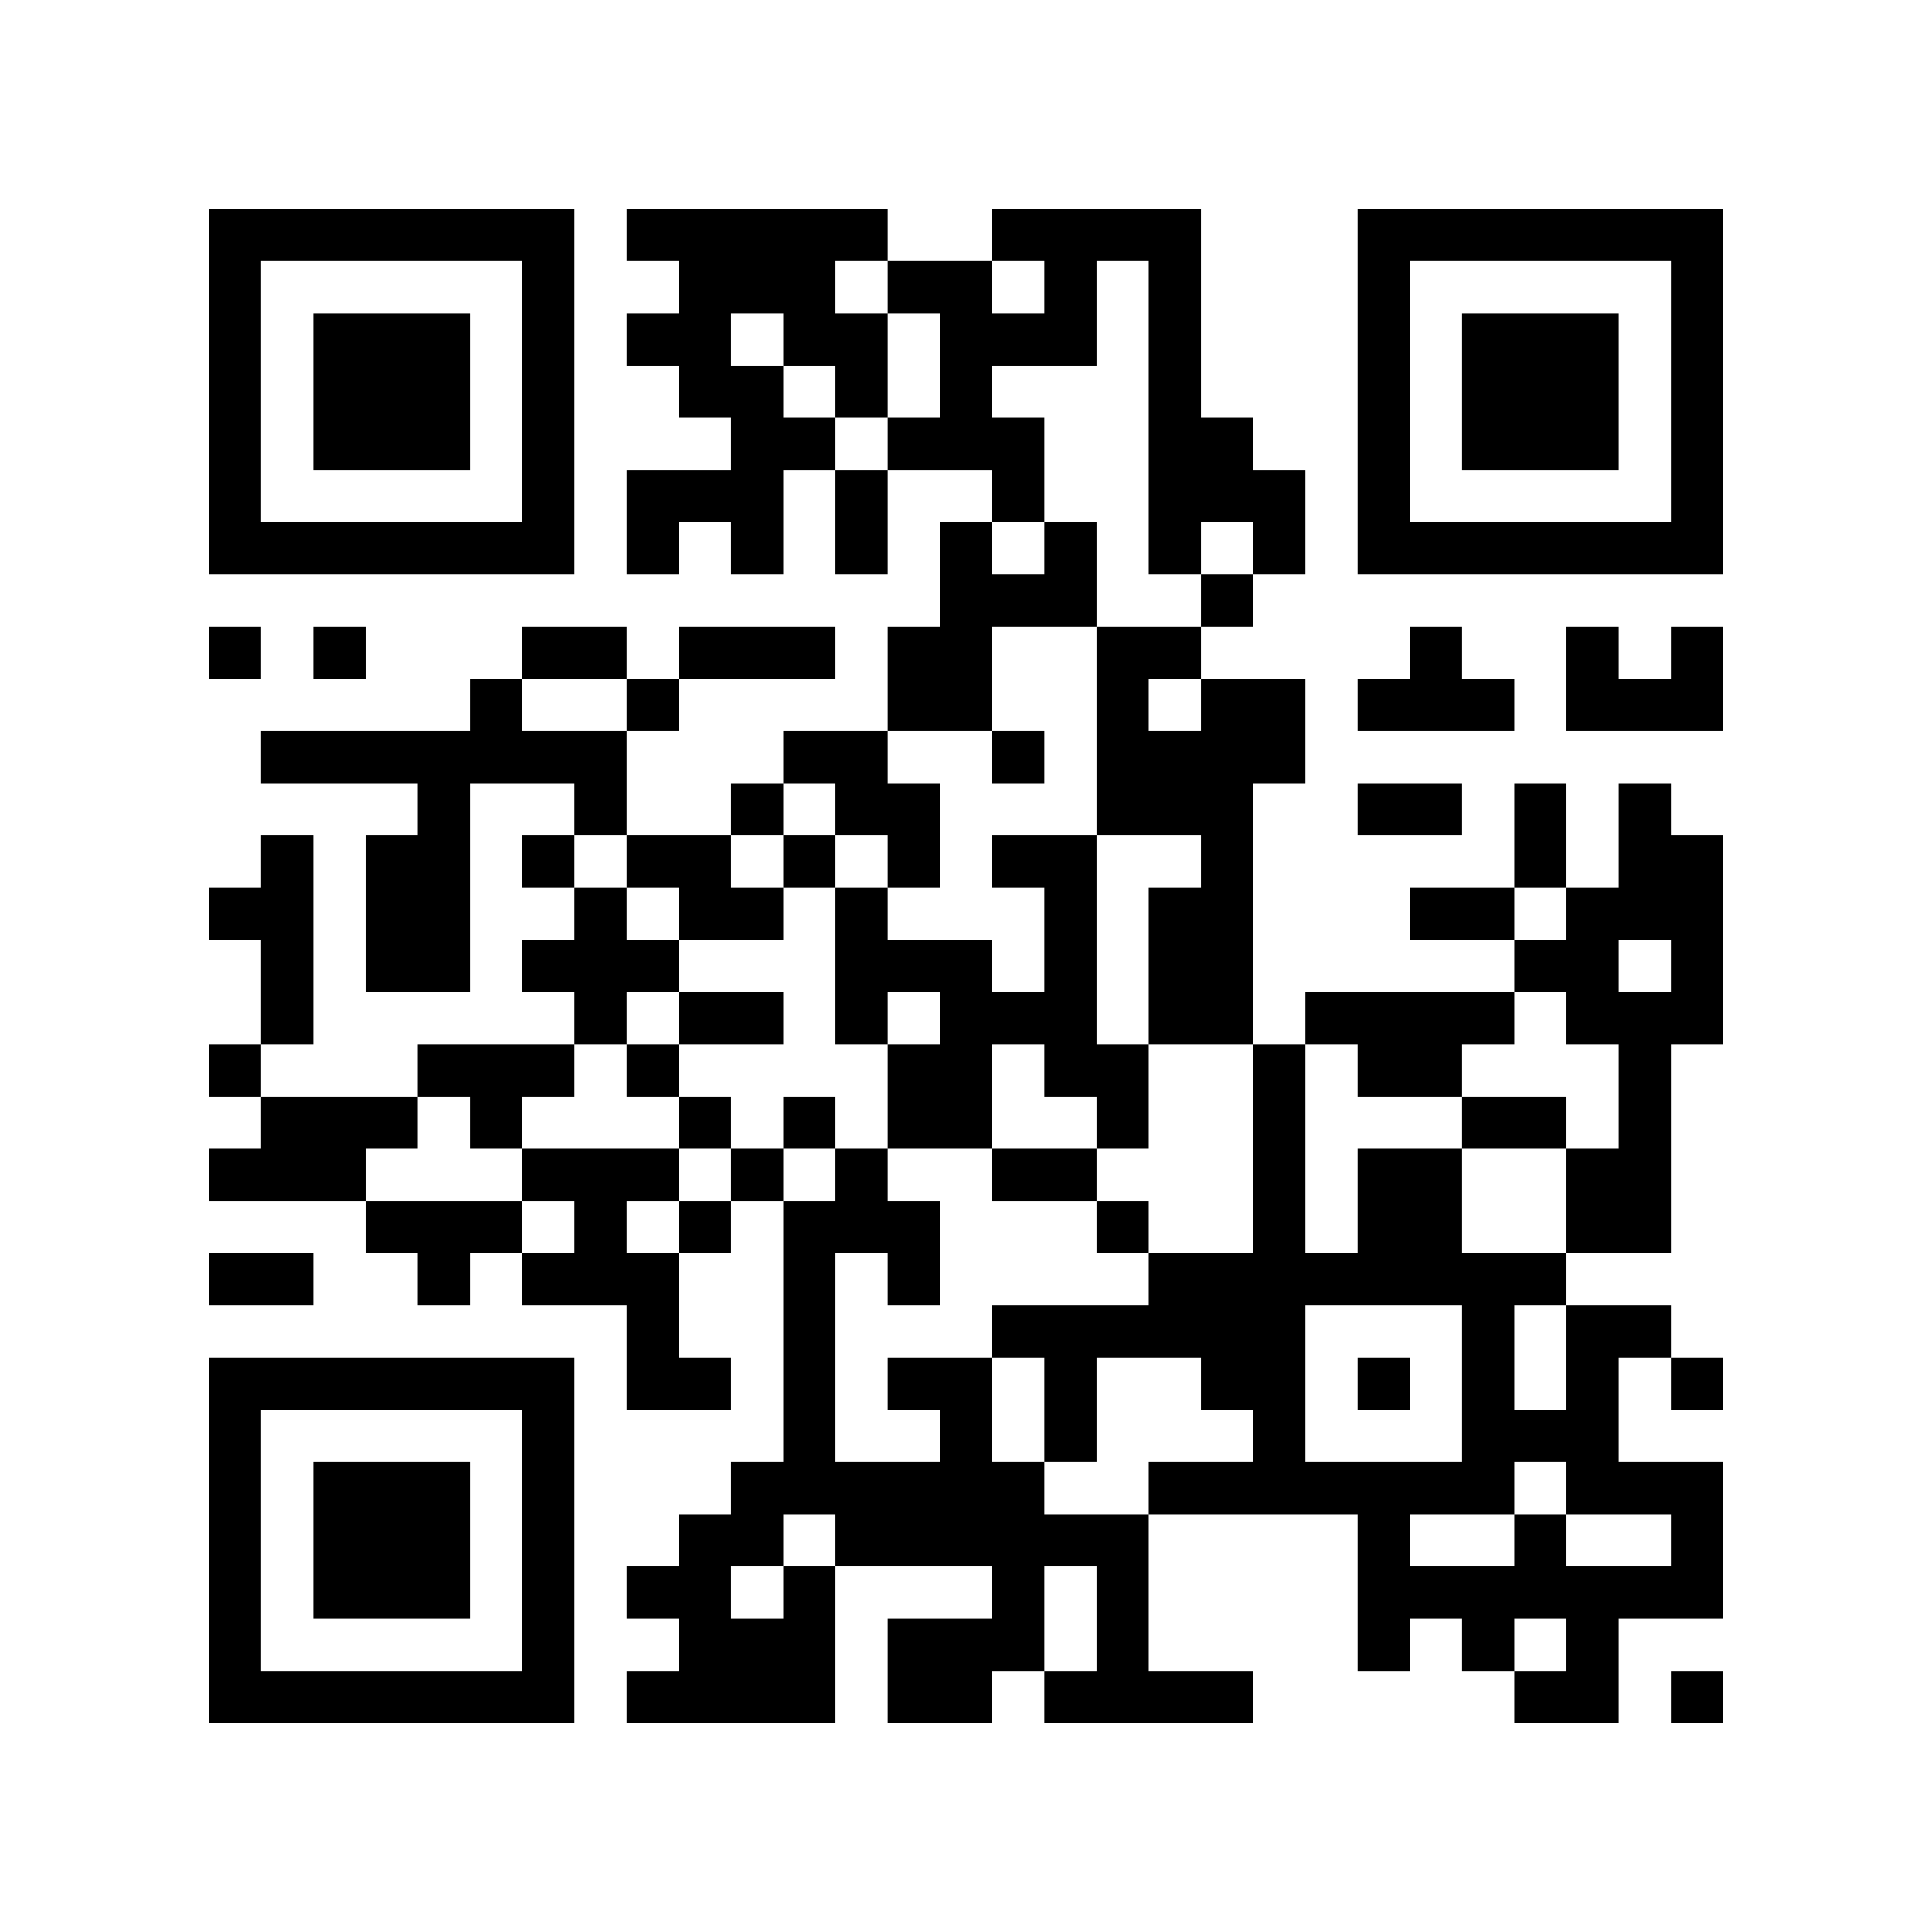
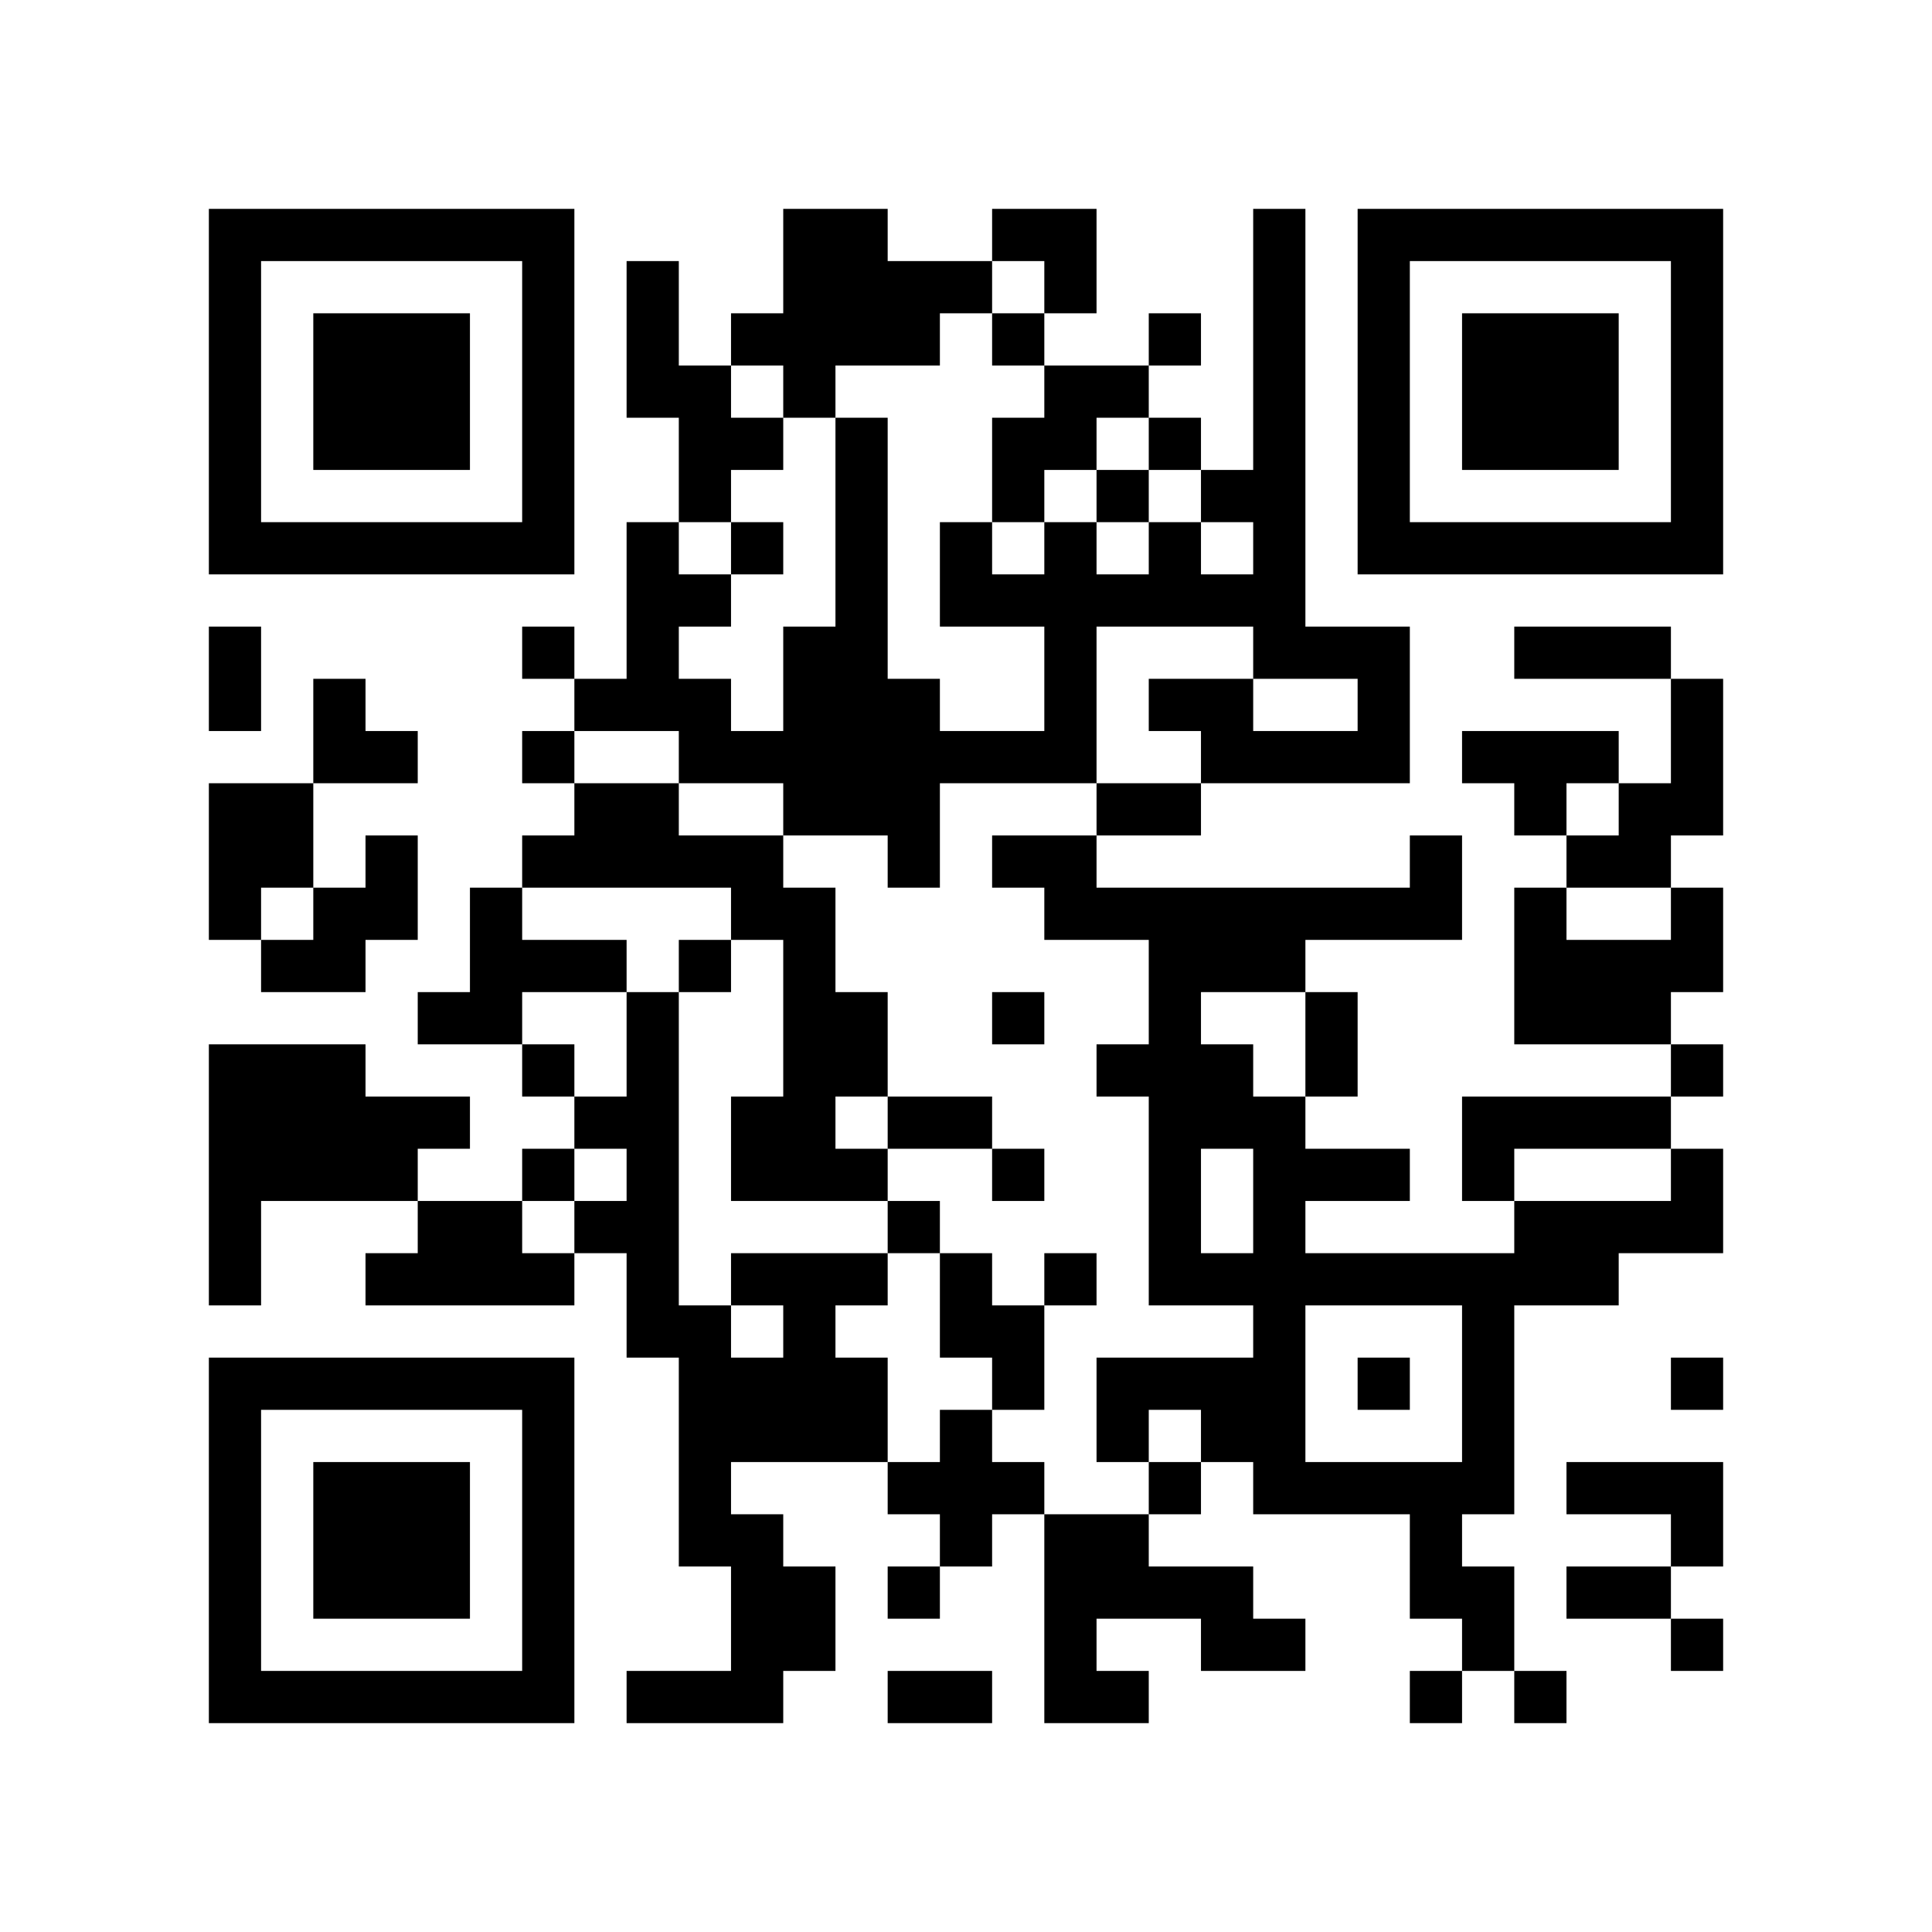
<svg xmlns="http://www.w3.org/2000/svg" width="37mm" height="37mm" version="1.1" viewBox="0 0 37 37">
  <rect fill="white" x="0" y="0" width="100%" height="100%" />
-   <path style="fill:#000000;fill-opacity:1;fill-rule:nonzero;stroke:none" d="M 10 32 L 10 33 L 11 33 L 11 32 z M 23 8 L 23 9 L 24 9 L 24 8 z M 26 23 L 26 24 L 27 24 L 27 23 z M 27 30 L 27 31 L 28 31 L 28 30 z M 12 9 L 12 10 L 13 10 L 13 9 z M 13 4 L 13 5 L 14 5 L 14 4 z M 15 26 L 15 27 L 16 27 L 16 26 z M 18 5 L 18 6 L 19 6 L 19 5 z M 5 32 L 5 33 L 6 33 L 6 32 z M 19 8 L 19 9 L 20 9 L 20 8 z M 17 24 L 17 25 L 18 25 L 18 24 z M 7 6 L 7 7 L 8 7 L 8 6 z M 20 4 L 20 5 L 21 5 L 21 4 z M 10 27 L 10 28 L 11 28 L 11 27 z M 23 17 L 23 18 L 24 18 L 24 17 z M 22 14 L 22 15 L 23 15 L 23 14 z M 27 23 L 27 24 L 28 24 L 28 23 z M 25 19 L 25 20 L 26 20 L 26 19 z M 12 16 L 12 17 L 13 17 L 13 16 z M 27 13 L 27 14 L 28 14 L 28 13 z M 12 22 L 12 23 L 13 23 L 13 22 z M 13 23 L 13 24 L 14 24 L 14 23 z M 28 25 L 28 26 L 29 26 L 29 25 z M 18 12 L 18 13 L 19 13 L 19 12 z M 6 22 L 6 23 L 7 23 L 7 22 z M 30 27 L 30 28 L 31 28 L 31 27 z M 31 10 L 31 11 L 32 11 L 32 10 z M 5 19 L 5 20 L 6 20 L 6 19 z M 8 16 L 8 17 L 9 17 L 9 16 z M 32 5 L 32 6 L 33 6 L 33 5 z M 7 21 L 7 22 L 8 22 L 8 21 z M 20 11 L 20 12 L 21 12 L 21 11 z M 10 18 L 10 19 L 11 19 L 11 18 z M 11 19 L 11 20 L 12 20 L 12 19 z M 24 25 L 24 26 L 25 26 L 25 25 z M 22 9 L 22 10 L 23 10 L 23 9 z M 27 10 L 27 11 L 28 11 L 28 10 z M 15 8 L 15 9 L 16 9 L 16 8 z M 29 29 L 29 30 L 30 30 L 30 29 z M 19 14 L 19 15 L 20 15 L 20 14 z M 15 30 L 15 31 L 16 31 L 16 30 z M 4 9 L 4 10 L 5 10 L 5 9 z M 28 6 L 28 7 L 29 7 L 29 6 z M 5 4 L 5 5 L 6 5 L 6 4 z M 29 7 L 29 8 L 30 8 L 30 7 z M 8 15 L 8 16 L 9 16 L 9 15 z M 32 28 L 32 29 L 33 29 L 33 28 z M 9 14 L 9 15 L 10 15 L 10 14 z M 7 26 L 7 27 L 8 27 L 8 26 z M 10 5 L 10 6 L 11 6 L 11 5 z M 10 31 L 10 32 L 11 32 L 11 31 z M 21 21 L 21 22 L 22 22 L 22 21 z M 12 4 L 12 5 L 13 5 L 13 4 z M 15 23 L 15 24 L 16 24 L 16 23 z M 4 32 L 4 33 L 5 33 L 5 32 z M 28 13 L 28 14 L 29 14 L 29 13 z M 29 8 L 29 9 L 30 9 L 30 8 z M 17 29 L 17 30 L 18 30 L 18 29 z M 30 7 L 30 8 L 31 8 L 31 7 z M 8 28 L 8 29 L 9 29 L 9 28 z M 32 17 L 32 18 L 33 18 L 33 17 z M 10 22 L 10 23 L 11 23 L 11 22 z M 21 14 L 21 15 L 22 15 L 22 14 z M 27 24 L 27 25 L 28 25 L 28 24 z M 26 15 L 26 16 L 27 16 L 27 15 z M 14 9 L 14 10 L 15 10 L 15 9 z M 19 28 L 19 29 L 20 29 L 20 28 z M 15 12 L 15 13 L 16 13 L 16 12 z M 18 11 L 18 12 L 19 12 L 19 11 z M 16 23 L 16 24 L 17 24 L 17 23 z M 5 22 L 5 23 L 6 23 L 6 22 z M 6 29 L 6 30 L 7 30 L 7 29 z M 7 8 L 7 9 L 8 9 L 8 8 z M 32 8 L 32 9 L 33 9 L 33 8 z M 9 10 L 9 11 L 10 11 L 10 10 z M 20 6 L 20 7 L 21 7 L 21 6 z M 23 19 L 23 20 L 24 20 L 24 19 z M 22 12 L 22 13 L 23 13 L 23 12 z M 12 18 L 12 19 L 13 19 L 13 18 z M 26 6 L 26 7 L 27 7 L 27 6 z M 13 19 L 13 20 L 14 20 L 14 19 z M 27 15 L 27 16 L 28 16 L 28 15 z M 12 24 L 12 25 L 13 25 L 13 24 z M 15 5 L 15 6 L 16 6 L 16 5 z M 13 21 L 13 22 L 14 22 L 14 21 z M 28 27 L 28 28 L 29 28 L 29 27 z M 18 18 L 18 19 L 19 19 L 19 18 z M 16 14 L 16 15 L 17 15 L 17 14 z M 19 19 L 19 20 L 20 20 L 20 19 z M 17 15 L 17 16 L 18 16 L 18 15 z M 30 25 L 30 26 L 31 26 L 31 25 z M 4 4 L 4 5 L 5 5 L 5 4 z M 7 17 L 7 18 L 8 18 L 8 17 z M 31 28 L 31 29 L 32 29 L 32 28 z M 5 17 L 5 18 L 6 18 L 6 17 z M 8 18 L 8 19 L 9 19 L 9 18 z M 32 7 L 32 8 L 33 8 L 33 7 z M 6 14 L 6 15 L 7 15 L 7 14 z M 7 23 L 7 24 L 8 24 L 8 23 z M 10 16 L 10 17 L 11 17 L 11 16 z M 8 24 L 8 25 L 9 25 L 9 24 z M 23 24 L 23 25 L 24 25 L 24 24 z M 24 27 L 24 28 L 25 28 L 25 27 z M 22 7 L 22 8 L 23 8 L 23 7 z M 26 9 L 26 10 L 27 10 L 27 9 z M 27 4 L 27 5 L 28 5 L 28 4 z M 13 30 L 13 31 L 14 31 L 14 30 z M 18 21 L 18 22 L 19 22 L 19 21 z M 17 8 L 17 9 L 18 9 L 18 8 z M 15 32 L 15 33 L 16 33 L 16 32 z M 30 32 L 30 33 L 31 33 L 31 32 z M 28 8 L 28 9 L 29 9 L 29 8 z M 31 21 L 31 22 L 32 22 L 32 21 z M 5 10 L 5 11 L 6 11 L 6 10 z M 32 30 L 32 31 L 33 31 L 33 30 z M 30 10 L 30 11 L 31 11 L 31 10 z M 7 28 L 7 29 L 8 29 L 8 28 z M 8 23 L 8 24 L 9 24 L 9 23 z M 20 26 L 20 27 L 21 27 L 21 26 z M 10 29 L 10 30 L 11 30 L 11 29 z M 22 24 L 22 25 L 23 25 L 23 24 z M 12 6 L 12 7 L 13 7 L 13 6 z M 13 7 L 13 8 L 14 8 L 14 7 z M 18 28 L 18 29 L 19 29 L 19 28 z M 14 28 L 14 29 L 15 29 L 15 28 z M 15 25 L 15 26 L 16 26 L 16 25 z M 18 6 L 18 7 L 19 7 L 19 6 z M 6 32 L 6 33 L 7 33 L 7 32 z M 31 16 L 31 17 L 32 17 L 32 16 z M 8 30 L 8 31 L 9 31 L 9 30 z M 32 19 L 32 20 L 33 20 L 33 19 z M 20 17 L 20 18 L 21 18 L 21 17 z M 10 20 L 10 21 L 11 21 L 11 20 z M 25 28 L 25 29 L 26 29 L 26 28 z M 21 12 L 21 13 L 22 13 L 22 12 z M 22 19 L 22 20 L 23 20 L 23 19 z M 12 13 L 12 14 L 13 14 L 13 13 z M 26 13 L 26 14 L 27 14 L 27 13 z M 14 7 L 14 8 L 15 8 L 15 7 z M 19 30 L 19 31 L 20 31 L 20 30 z M 15 14 L 15 15 L 16 15 L 16 14 z M 16 17 L 16 18 L 17 18 L 17 17 z M 19 4 L 19 5 L 20 5 L 20 4 z M 17 20 L 17 21 L 18 21 L 18 20 z M 30 12 L 30 13 L 31 13 L 31 12 z M 7 10 L 7 11 L 8 11 L 8 10 z M 5 14 L 5 15 L 6 15 L 6 14 z M 32 10 L 32 11 L 33 11 L 33 10 z M 11 22 L 11 23 L 12 23 L 12 22 z M 24 14 L 24 15 L 25 15 L 25 14 z M 22 10 L 22 11 L 23 11 L 23 10 z M 21 31 L 21 32 L 22 32 L 22 31 z M 26 4 L 26 5 L 27 5 L 27 4 z M 13 17 L 13 18 L 14 18 L 14 17 z M 12 26 L 12 27 L 13 27 L 13 26 z M 29 24 L 29 25 L 30 25 L 30 24 z M 17 13 L 17 14 L 18 14 L 18 13 z M 30 23 L 30 24 L 31 24 L 31 23 z M 4 6 L 4 7 L 5 7 L 5 6 z M 31 30 L 31 31 L 32 31 L 32 30 z M 6 12 L 6 13 L 7 13 L 7 12 z M 10 6 L 10 7 L 11 7 L 11 6 z M 8 26 L 8 27 L 9 27 L 9 26 z M 23 26 L 23 27 L 24 27 L 24 26 z M 11 15 L 11 16 L 12 16 L 12 15 z M 24 21 L 24 22 L 25 22 L 25 21 z M 22 5 L 22 6 L 23 6 L 23 5 z M 25 24 L 25 25 L 26 25 L 26 24 z M 21 32 L 21 33 L 22 33 L 22 32 z M 26 31 L 26 32 L 27 32 L 27 31 z M 18 27 L 18 28 L 19 28 L 19 27 z M 16 7 L 16 8 L 17 8 L 17 7 z M 30 30 L 30 31 L 31 31 L 31 30 z M 4 29 L 4 30 L 5 30 L 5 29 z M 28 10 L 28 11 L 29 11 L 29 10 z M 16 29 L 16 30 L 17 30 L 17 29 z M 31 23 L 31 24 L 32 24 L 32 23 z M 17 32 L 17 33 L 18 33 L 18 32 z M 6 7 L 6 8 L 7 8 L 7 7 z M 30 8 L 30 9 L 31 9 L 31 8 z M 7 30 L 7 31 L 8 31 L 8 30 z M 31 13 L 31 14 L 32 14 L 32 13 z M 10 9 L 10 10 L 11 10 L 11 9 z M 9 20 L 9 21 L 10 21 L 10 20 z M 24 28 L 24 29 L 25 29 L 25 28 z M 23 9 L 23 10 L 24 10 L 24 9 z M 21 25 L 21 26 L 22 26 L 22 25 z M 26 22 L 26 23 L 27 23 L 27 22 z M 24 10 L 24 11 L 25 11 L 25 10 z M 13 5 L 13 6 L 14 6 L 14 5 z M 14 10 L 14 11 L 15 11 L 15 10 z M 15 27 L 15 28 L 16 28 L 16 27 z M 4 20 L 4 21 L 5 21 L 5 20 z M 28 17 L 28 18 L 29 18 L 29 17 z M 19 9 L 19 10 L 20 10 L 20 9 z M 6 30 L 6 31 L 7 31 L 7 30 z M 30 19 L 30 20 L 31 20 L 31 19 z M 7 7 L 7 8 L 8 8 L 8 7 z M 8 8 L 8 9 L 9 9 L 9 8 z M 32 13 L 32 14 L 33 14 L 33 13 z M 20 19 L 20 20 L 21 20 L 21 19 z M 10 26 L 10 27 L 11 27 L 11 26 z M 23 14 L 23 15 L 24 15 L 24 14 z M 22 17 L 22 18 L 23 18 L 23 17 z M 27 20 L 27 21 L 28 21 L 28 20 z M 26 19 L 26 20 L 27 20 L 27 19 z M 14 5 L 14 6 L 15 6 L 15 5 z M 15 16 L 15 17 L 16 17 L 16 16 z M 4 27 L 4 28 L 5 28 L 5 27 z M 28 24 L 28 25 L 29 25 L 29 24 z M 16 19 L 16 20 L 17 20 L 17 19 z M 5 26 L 5 27 L 6 27 L 6 26 z M 29 21 L 29 22 L 30 22 L 30 21 z M 19 6 L 19 7 L 20 7 L 20 6 z M 17 18 L 17 19 L 18 19 L 18 18 z M 30 26 L 30 27 L 31 27 L 31 26 z M 4 17 L 4 18 L 5 18 L 5 17 z M 8 7 L 8 8 L 9 8 L 9 7 z M 32 4 L 32 5 L 33 5 L 33 4 z M 20 10 L 20 11 L 21 11 L 21 10 z M 24 24 L 24 25 L 25 25 L 25 24 z M 22 8 L 22 9 L 23 9 L 23 8 z M 20 32 L 20 33 L 21 33 L 21 32 z M 21 29 L 21 30 L 22 30 L 22 29 z M 26 10 L 26 11 L 27 11 L 27 10 z M 14 12 L 14 13 L 15 13 L 15 12 z M 28 31 L 28 32 L 29 32 L 29 31 z M 16 10 L 16 11 L 17 11 L 17 10 z M 14 22 L 14 23 L 15 23 L 15 22 z M 29 30 L 29 31 L 30 31 L 30 30 z M 15 31 L 15 32 L 16 32 L 16 31 z M 4 8 L 4 9 L 5 9 L 5 8 z M 8 14 L 8 15 L 9 15 L 9 14 z M 6 10 L 6 11 L 7 11 L 7 10 z M 10 4 L 10 5 L 11 5 L 11 4 z M 8 20 L 8 21 L 9 21 L 9 20 z M 23 28 L 23 29 L 24 29 L 24 28 z M 24 23 L 24 24 L 25 24 L 25 23 z M 10 30 L 10 31 L 11 31 L 11 30 z M 26 29 L 26 30 L 27 30 L 27 29 z M 30 28 L 30 29 L 31 29 L 31 28 z M 4 31 L 4 32 L 5 32 L 5 31 z M 31 25 L 31 26 L 32 26 L 32 25 z M 32 26 L 32 27 L 33 27 L 33 26 z M 30 6 L 30 7 L 31 7 L 31 6 z M 7 32 L 7 33 L 8 33 L 8 32 z M 31 15 L 31 16 L 32 16 L 32 15 z M 32 16 L 32 17 L 33 17 L 33 16 z M 23 11 L 23 12 L 24 12 L 24 11 z M 21 15 L 21 16 L 22 16 L 22 15 z M 26 20 L 26 21 L 27 21 L 27 20 z M 12 10 L 12 11 L 13 11 L 13 10 z M 18 32 L 18 33 L 19 33 L 19 32 z M 14 8 L 14 9 L 15 9 L 15 8 z M 19 29 L 19 30 L 20 30 L 20 29 z M 4 22 L 4 23 L 5 23 L 5 22 z M 28 19 L 28 20 L 29 20 L 29 19 z M 18 10 L 18 11 L 19 11 L 19 10 z M 16 22 L 16 23 L 17 23 L 17 22 z M 29 18 L 29 19 L 30 19 L 30 18 z M 19 11 L 19 12 L 20 12 L 20 11 z M 17 23 L 17 24 L 18 24 L 18 23 z M 6 28 L 6 29 L 7 29 L 7 28 z M 30 17 L 30 18 L 31 18 L 31 17 z M 4 12 L 4 13 L 5 13 L 5 12 z M 31 4 L 31 5 L 32 5 L 32 4 z M 8 10 L 8 11 L 9 11 L 9 10 z M 20 5 L 20 6 L 21 6 L 21 5 z M 10 24 L 10 25 L 11 25 L 11 24 z M 23 16 L 23 17 L 24 17 L 24 16 z M 22 15 L 22 16 L 23 16 L 23 15 z M 27 22 L 27 23 L 28 23 L 28 22 z M 13 12 L 13 13 L 14 13 L 14 12 z M 27 12 L 27 13 L 28 13 L 28 12 z M 14 19 L 14 20 L 15 20 L 15 19 z M 28 26 L 28 27 L 29 27 L 29 26 z M 18 13 L 18 14 L 19 14 L 19 13 z M 5 24 L 5 25 L 6 25 L 6 24 z M 29 27 L 29 28 L 30 28 L 30 27 z M 19 16 L 19 17 L 20 17 L 20 16 z M 17 16 L 17 17 L 18 17 L 18 16 z M 7 14 L 7 15 L 8 15 L 8 14 z M 5 18 L 5 19 L 6 19 L 6 18 z M 8 17 L 8 18 L 9 18 L 9 17 z M 32 6 L 32 7 L 33 7 L 33 6 z M 9 4 L 9 5 L 10 5 L 10 4 z M 23 25 L 23 26 L 24 26 L 24 25 z M 11 18 L 11 19 L 12 19 L 12 18 z M 24 26 L 24 27 L 25 27 L 25 26 z M 22 6 L 22 7 L 23 7 L 23 6 z M 26 8 L 26 9 L 27 9 L 27 8 z M 22 32 L 22 33 L 23 33 L 23 32 z M 12 30 L 12 31 L 13 31 L 13 30 z M 13 31 L 13 32 L 14 32 L 14 31 z M 18 20 L 18 21 L 19 21 L 19 20 z M 16 4 L 16 5 L 17 5 L 17 4 z M 19 25 L 19 26 L 20 26 L 20 25 z M 4 10 L 4 11 L 5 11 L 5 10 z M 28 7 L 28 8 L 29 8 L 29 7 z M 29 6 L 29 7 L 30 7 L 30 6 z M 32 29 L 32 30 L 33 30 L 33 29 z M 6 8 L 6 9 L 7 9 L 7 8 z M 9 13 L 9 14 L 10 14 L 10 13 z M 7 29 L 7 30 L 8 30 L 8 29 z M 10 10 L 10 11 L 11 11 L 11 10 z M 9 23 L 9 24 L 10 24 L 10 23 z M 20 25 L 20 26 L 21 26 L 21 25 z M 10 28 L 10 29 L 11 29 L 11 28 z M 21 20 L 21 21 L 22 21 L 22 20 z M 13 32 L 13 33 L 14 33 L 14 32 z M 18 31 L 18 32 L 19 32 L 19 31 z M 14 31 L 14 32 L 15 32 L 15 31 z M 19 22 L 19 23 L 20 23 L 20 22 z M 29 15 L 29 16 L 30 16 L 30 15 z M 17 28 L 17 29 L 18 29 L 18 28 z M 30 4 L 30 5 L 31 5 L 31 4 z M 31 17 L 31 18 L 32 18 L 32 17 z M 8 29 L 8 30 L 9 30 L 9 29 z M 32 18 L 32 19 L 33 19 L 33 18 z M 9 32 L 9 33 L 10 33 L 10 32 z M 20 16 L 20 17 L 21 17 L 21 16 z M 23 13 L 23 14 L 24 14 L 24 13 z M 21 13 L 21 14 L 22 14 L 22 13 z M 26 26 L 26 27 L 27 27 L 27 26 z M 22 18 L 22 19 L 23 19 L 23 18 z M 13 9 L 13 10 L 14 10 L 14 9 z M 27 17 L 27 18 L 28 18 L 28 17 z M 19 31 L 19 32 L 20 32 L 20 31 z M 4 24 L 4 25 L 5 25 L 5 24 z M 28 21 L 28 22 L 29 22 L 29 21 z M 18 8 L 18 9 L 19 9 L 19 8 z M 5 21 L 5 22 L 6 22 L 6 21 z M 29 16 L 29 17 L 30 17 L 30 16 z M 17 21 L 17 22 L 18 22 L 18 21 z M 6 26 L 6 27 L 7 27 L 7 26 z M 8 4 L 8 5 L 9 5 L 9 4 z M 32 9 L 32 10 L 33 10 L 33 9 z M 10 14 L 10 15 L 11 15 L 11 14 z M 23 18 L 23 19 L 24 19 L 24 18 z M 11 23 L 11 24 L 12 24 L 12 23 z M 24 13 L 24 14 L 25 14 L 25 13 z M 20 29 L 20 30 L 21 30 L 21 29 z M 26 7 L 26 8 L 27 8 L 27 7 z M 14 17 L 14 18 L 15 18 L 15 17 z M 12 25 L 12 26 L 13 26 L 13 25 z M 15 4 L 15 5 L 16 5 L 16 4 z M 28 28 L 28 29 L 29 29 L 29 28 z M 18 19 L 18 20 L 19 20 L 19 19 z M 16 15 L 16 16 L 17 16 L 17 15 z M 6 21 L 6 22 L 7 22 L 7 21 z M 30 22 L 30 23 L 31 23 L 31 22 z M 4 5 L 4 6 L 5 6 L 5 5 z M 7 16 L 7 17 L 8 17 L 8 16 z M 5 16 L 5 17 L 6 17 L 6 16 z M 32 32 L 32 33 L 33 33 L 33 32 z M 11 12 L 11 13 L 12 13 L 12 12 z M 24 20 L 24 21 L 25 21 L 25 20 z M 22 4 L 22 5 L 23 5 L 23 4 z M 20 20 L 20 21 L 21 21 L 21 20 z M 26 30 L 26 31 L 27 31 L 27 30 z M 12 32 L 12 33 L 13 33 L 13 32 z M 13 29 L 13 30 L 14 30 L 14 29 z M 18 26 L 18 27 L 19 27 L 19 26 z M 16 6 L 16 7 L 17 7 L 17 6 z M 4 28 L 4 29 L 5 29 L 5 28 z M 16 28 L 16 29 L 17 29 L 17 28 z M 31 20 L 31 21 L 32 21 L 32 20 z M 29 4 L 29 5 L 30 5 L 30 4 z M 6 6 L 6 7 L 7 7 L 7 6 z M 10 8 L 10 9 L 11 9 L 11 8 z M 8 32 L 8 33 L 9 33 L 9 32 z M 23 32 L 23 33 L 24 33 L 24 32 z M 9 21 L 9 22 L 10 22 L 10 21 z M 20 27 L 20 28 L 21 28 L 21 27 z M 24 9 L 24 10 L 25 10 L 25 9 z M 22 25 L 22 26 L 23 26 L 23 25 z M 27 28 L 27 29 L 28 29 L 28 28 z M 13 6 L 13 7 L 14 7 L 14 6 z M 18 29 L 18 30 L 19 30 L 19 29 z M 14 29 L 14 30 L 15 30 L 15 29 z M 15 24 L 15 25 L 16 25 L 16 24 z M 18 7 L 18 8 L 19 8 L 19 7 z M 17 26 L 17 27 L 18 27 L 18 26 z M 30 18 L 30 19 L 31 19 L 31 18 z M 7 4 L 7 5 L 8 5 L 8 4 z M 31 19 L 31 20 L 32 20 L 32 19 z M 32 12 L 32 13 L 33 13 L 33 12 z M 20 18 L 20 19 L 21 19 L 21 18 z M 23 15 L 23 16 L 24 16 L 24 15 z M 11 24 L 11 25 L 12 25 L 12 24 z M 26 24 L 26 25 L 27 25 L 27 24 z M 27 19 L 27 20 L 28 20 L 28 19 z M 14 4 L 14 5 L 15 5 L 15 4 z M 12 20 L 12 21 L 13 21 L 13 20 z M 4 26 L 4 27 L 5 27 L 5 26 z M 16 18 L 16 19 L 17 19 L 17 18 z M 30 13 L 30 14 L 31 14 L 31 13 z M 8 6 L 8 7 L 9 7 L 9 6 z M 10 12 L 10 13 L 11 13 L 11 12 z M 21 4 L 21 5 L 22 5 L 22 4 z M 11 17 L 11 18 L 12 18 L 12 17 z M 21 30 L 21 31 L 22 31 L 22 30 z M 26 5 L 26 6 L 27 6 L 27 5 z M 13 16 L 13 17 L 14 17 L 14 16 z M 14 15 L 14 16 L 15 16 L 15 15 z M 15 6 L 15 7 L 16 7 L 16 6 z M 13 26 L 13 27 L 14 27 L 14 26 z M 28 30 L 28 31 L 29 31 L 29 30 z M 16 9 L 16 10 L 17 10 L 17 9 z M 17 12 L 17 13 L 18 13 L 18 12 z M 15 28 L 15 29 L 16 29 L 16 28 z M 4 7 L 4 8 L 5 8 L 5 7 z M 28 4 L 28 5 L 29 5 L 29 4 z M 7 18 L 7 19 L 8 19 L 8 18 z M 10 7 L 10 8 L 11 8 L 11 7 z M 11 14 L 11 15 L 12 15 L 12 14 z M 9 26 L 9 27 L 10 27 L 10 26 z M 24 22 L 24 23 L 25 23 L 25 22 z M 20 22 L 20 23 L 21 23 L 21 22 z M 21 23 L 21 24 L 22 24 L 22 23 z M 26 28 L 26 29 L 27 29 L 27 28 z M 22 28 L 22 29 L 23 29 L 23 28 z M 14 32 L 14 33 L 15 33 L 15 32 z M 29 32 L 29 33 L 30 33 L 30 32 z M 17 5 L 17 6 L 18 6 L 18 5 z M 15 21 L 15 22 L 16 22 L 16 21 z M 30 31 L 30 32 L 31 32 L 31 31 z M 4 30 L 4 31 L 5 31 L 5 30 z M 31 22 L 31 23 L 32 23 L 32 22 z M 29 10 L 29 11 L 30 11 L 30 10 z M 17 31 L 17 32 L 18 32 L 18 31 z M 6 4 L 6 5 L 7 5 L 7 4 z" id="qr-path" />
+   <path style="fill:#000000;fill-opacity:1;fill-rule:nonzero;stroke:none" d="M 20 13 L 20 14 L 21 14 L 21 13 z M 10 32 L 10 33 L 11 33 L 11 32 z M 24 11 L 24 12 L 25 12 L 25 11 z M 22 23 L 22 24 L 23 24 L 23 23 z M 27 30 L 27 31 L 28 31 L 28 30 z M 15 26 L 15 27 L 16 27 L 16 26 z M 4 21 L 4 22 L 5 22 L 5 21 z M 18 5 L 18 6 L 19 6 L 19 5 z M 5 32 L 5 33 L 6 33 L 6 32 z M 29 19 L 29 20 L 30 20 L 30 19 z M 19 8 L 19 9 L 20 9 L 20 8 z M 30 16 L 30 17 L 31 17 L 31 16 z M 7 6 L 7 7 L 8 7 L 8 6 z M 32 14 L 32 15 L 33 15 L 33 14 z M 20 4 L 20 5 L 21 5 L 21 4 z M 10 27 L 10 28 L 11 28 L 11 27 z M 23 17 L 23 18 L 24 18 L 24 17 z M 21 17 L 21 18 L 22 18 L 22 17 z M 24 18 L 24 19 L 25 19 L 25 18 z M 25 19 L 25 20 L 26 20 L 26 19 z M 12 16 L 12 17 L 13 17 L 13 16 z M 13 13 L 13 14 L 14 14 L 14 13 z M 12 22 L 12 23 L 13 23 L 13 22 z M 15 19 L 15 20 L 16 20 L 16 19 z M 28 25 L 28 26 L 29 26 L 29 25 z M 16 12 L 16 13 L 17 13 L 17 12 z M 6 22 L 6 23 L 7 23 L 7 22 z M 31 10 L 31 11 L 32 11 L 32 10 z M 32 5 L 32 6 L 33 6 L 33 5 z M 7 21 L 7 22 L 8 22 L 8 21 z M 20 11 L 20 12 L 21 12 L 21 11 z M 10 18 L 10 19 L 11 19 L 11 18 z M 24 25 L 24 26 L 25 26 L 25 25 z M 25 12 L 25 13 L 26 13 L 26 12 z M 27 10 L 27 11 L 28 11 L 28 10 z M 16 11 L 16 12 L 17 12 L 17 11 z M 19 14 L 19 15 L 20 15 L 20 14 z M 15 30 L 15 31 L 16 31 L 16 30 z M 4 9 L 4 10 L 5 10 L 5 9 z M 28 6 L 28 7 L 29 7 L 29 6 z M 5 4 L 5 5 L 6 5 L 6 4 z M 29 7 L 29 8 L 30 8 L 30 7 z M 32 28 L 32 29 L 33 29 L 33 28 z M 7 26 L 7 27 L 8 27 L 8 26 z M 10 5 L 10 6 L 11 6 L 11 5 z M 8 21 L 8 22 L 9 22 L 9 21 z M 23 31 L 23 32 L 24 32 L 24 31 z M 9 24 L 9 25 L 10 25 L 10 24 z M 20 24 L 20 25 L 21 25 L 21 24 z M 10 31 L 10 32 L 11 32 L 11 31 z M 22 26 L 22 27 L 23 27 L 23 26 z M 14 30 L 14 31 L 15 31 L 15 30 z M 4 32 L 4 33 L 5 33 L 5 32 z M 16 24 L 16 25 L 17 25 L 17 24 z M 29 8 L 29 9 L 30 9 L 30 8 z M 30 7 L 30 8 L 31 8 L 31 7 z M 8 28 L 8 29 L 9 29 L 9 28 z M 32 17 L 32 18 L 33 18 L 33 17 z M 24 31 L 24 32 L 25 32 L 25 31 z M 10 22 L 10 23 L 11 23 L 11 22 z M 24 5 L 24 6 L 25 6 L 25 5 z M 22 21 L 22 22 L 23 22 L 23 21 z M 27 24 L 27 25 L 28 25 L 28 24 z M 12 11 L 12 12 L 13 12 L 13 11 z M 19 28 L 19 29 L 20 29 L 20 28 z M 15 12 L 15 13 L 16 13 L 16 12 z M 4 23 L 4 24 L 5 24 L 5 23 z M 18 11 L 18 12 L 19 12 L 19 11 z M 5 22 L 5 23 L 6 23 L 6 22 z M 29 17 L 29 18 L 30 18 L 30 17 z M 6 29 L 6 30 L 7 30 L 7 29 z M 30 14 L 30 15 L 31 15 L 31 14 z M 4 13 L 4 14 L 5 14 L 5 13 z M 7 8 L 7 9 L 8 9 L 8 8 z M 32 8 L 32 9 L 33 9 L 33 8 z M 9 10 L 9 11 L 10 11 L 10 10 z M 21 7 L 21 8 L 22 8 L 22 7 z M 24 12 L 24 13 L 25 13 L 25 12 z M 25 17 L 25 18 L 26 18 L 26 17 z M 26 6 L 26 7 L 27 7 L 27 6 z M 14 16 L 14 17 L 15 17 L 15 16 z M 12 24 L 12 25 L 13 25 L 13 24 z M 15 5 L 15 6 L 16 6 L 16 5 z M 28 27 L 28 28 L 29 28 L 29 27 z M 16 14 L 16 15 L 17 15 L 17 14 z M 14 26 L 14 27 L 15 27 L 15 26 z M 19 19 L 19 20 L 20 20 L 20 19 z M 17 15 L 17 16 L 18 16 L 18 15 z M 6 20 L 6 21 L 7 21 L 7 20 z M 4 4 L 4 5 L 5 5 L 5 4 z M 7 17 L 7 18 L 8 18 L 8 17 z M 31 28 L 31 29 L 32 29 L 32 28 z M 32 7 L 32 8 L 33 8 L 33 7 z M 6 14 L 6 15 L 7 15 L 7 14 z M 9 19 L 9 20 L 10 20 L 10 19 z M 10 16 L 10 17 L 11 17 L 11 16 z M 8 24 L 8 25 L 9 25 L 9 24 z M 23 24 L 23 25 L 24 25 L 24 24 z M 11 13 L 11 14 L 12 14 L 12 13 z M 24 27 L 24 28 L 25 28 L 25 27 z M 26 9 L 26 10 L 27 10 L 27 9 z M 27 4 L 27 5 L 28 5 L 28 4 z M 18 21 L 18 22 L 19 22 L 19 21 z M 16 5 L 16 6 L 17 6 L 17 5 z M 14 21 L 14 22 L 15 22 L 15 21 z M 28 8 L 28 9 L 29 9 L 29 8 z M 31 21 L 31 22 L 32 22 L 32 21 z M 5 10 L 5 11 L 6 11 L 6 10 z M 30 10 L 30 11 L 31 11 L 31 10 z M 7 28 L 7 29 L 8 29 L 8 28 z M 8 23 L 8 24 L 9 24 L 9 23 z M 10 29 L 10 30 L 11 30 L 11 29 z M 21 27 L 21 28 L 22 28 L 22 27 z M 24 8 L 24 9 L 25 9 L 25 8 z M 22 24 L 22 25 L 23 25 L 23 24 z M 27 29 L 27 30 L 28 30 L 28 29 z M 12 6 L 12 7 L 13 7 L 13 6 z M 13 7 L 13 8 L 14 8 L 14 7 z M 18 28 L 18 29 L 19 29 L 19 28 z M 15 25 L 15 26 L 16 26 L 16 25 z M 16 26 L 16 27 L 17 27 L 17 26 z M 29 14 L 29 15 L 30 15 L 30 14 z M 6 32 L 6 33 L 7 33 L 7 32 z M 31 16 L 31 17 L 32 17 L 32 16 z M 8 30 L 8 31 L 9 31 L 9 30 z M 20 17 L 20 18 L 21 18 L 21 17 z M 10 20 L 10 21 L 11 21 L 11 20 z M 25 28 L 25 29 L 26 29 L 26 28 z M 24 7 L 24 8 L 25 8 L 25 7 z M 22 19 L 22 20 L 23 20 L 23 19 z M 12 13 L 12 14 L 13 14 L 13 13 z M 26 13 L 26 14 L 27 14 L 27 13 z M 13 8 L 13 9 L 14 9 L 14 8 z M 27 16 L 27 17 L 28 17 L 28 16 z M 15 14 L 15 15 L 16 15 L 16 14 z M 28 22 L 28 23 L 29 23 L 29 22 z M 5 20 L 5 21 L 6 21 L 6 20 z M 29 23 L 29 24 L 30 24 L 30 23 z M 19 4 L 19 5 L 20 5 L 20 4 z M 30 12 L 30 13 L 31 13 L 31 12 z M 4 15 L 4 16 L 5 16 L 5 15 z M 7 10 L 7 11 L 8 11 L 8 10 z M 32 10 L 32 11 L 33 11 L 33 10 z M 20 8 L 20 9 L 21 9 L 21 8 z M 23 21 L 23 22 L 24 22 L 24 21 z M 24 14 L 24 15 L 25 15 L 25 14 z M 22 10 L 22 11 L 23 11 L 23 10 z M 20 30 L 20 31 L 21 31 L 21 30 z M 26 4 L 26 5 L 27 5 L 27 4 z M 14 14 L 14 15 L 15 15 L 15 14 z M 15 7 L 15 8 L 16 8 L 16 7 z M 13 27 L 13 28 L 14 28 L 14 27 z M 16 8 L 16 9 L 17 9 L 17 8 z M 14 24 L 14 25 L 15 25 L 15 24 z M 29 24 L 29 25 L 30 25 L 30 24 z M 17 13 L 17 14 L 18 14 L 18 13 z M 30 23 L 30 24 L 31 24 L 31 23 z M 4 6 L 4 7 L 5 7 L 5 6 z M 31 30 L 31 31 L 32 31 L 32 30 z M 9 17 L 9 18 L 10 18 L 10 17 z M 10 6 L 10 7 L 11 7 L 11 6 z M 8 26 L 8 27 L 9 27 L 9 26 z M 23 26 L 23 27 L 24 27 L 24 26 z M 11 15 L 11 16 L 12 16 L 12 15 z M 24 21 L 24 22 L 25 22 L 25 21 z M 25 24 L 25 25 L 26 25 L 26 24 z M 21 32 L 21 33 L 22 33 L 22 32 z M 13 28 L 13 29 L 14 29 L 14 28 z M 18 27 L 18 28 L 19 28 L 19 27 z M 19 26 L 19 27 L 20 27 L 20 26 z M 17 6 L 17 7 L 18 7 L 18 6 z M 30 30 L 30 31 L 31 31 L 31 30 z M 4 29 L 4 30 L 5 30 L 5 29 z M 28 10 L 28 11 L 29 11 L 29 10 z M 31 23 L 31 24 L 32 24 L 32 23 z M 17 32 L 17 33 L 18 33 L 18 32 z M 6 7 L 6 8 L 7 8 L 7 7 z M 30 8 L 30 9 L 31 9 L 31 8 z M 7 30 L 7 31 L 8 31 L 8 30 z M 10 9 L 10 10 L 11 10 L 11 9 z M 24 28 L 24 29 L 25 29 L 25 28 z M 20 12 L 20 13 L 21 13 L 21 12 z M 23 9 L 23 10 L 24 10 L 24 9 z M 26 22 L 26 23 L 27 23 L 27 22 z M 24 10 L 24 11 L 25 11 L 25 10 z M 22 22 L 22 23 L 23 23 L 23 22 z M 14 10 L 14 11 L 15 11 L 15 10 z M 15 27 L 15 28 L 16 28 L 16 27 z M 4 20 L 4 21 L 5 21 L 5 20 z M 16 20 L 16 21 L 17 21 L 17 20 z M 29 12 L 29 13 L 30 13 L 30 12 z M 19 9 L 19 10 L 20 10 L 20 9 z M 32 23 L 32 24 L 33 24 L 33 23 z M 6 30 L 6 31 L 7 31 L 7 30 z M 30 19 L 30 20 L 31 20 L 31 19 z M 7 7 L 7 8 L 8 8 L 8 7 z M 31 18 L 31 19 L 32 19 L 32 18 z M 8 8 L 8 9 L 9 9 L 9 8 z M 32 13 L 32 14 L 33 14 L 33 13 z M 10 26 L 10 27 L 11 27 L 11 26 z M 23 14 L 23 15 L 24 15 L 24 14 z M 24 17 L 24 18 L 25 18 L 25 17 z M 22 17 L 22 18 L 23 18 L 23 17 z M 12 15 L 12 16 L 13 16 L 13 15 z M 13 14 L 13 15 L 14 15 L 14 14 z M 12 21 L 12 22 L 13 22 L 13 21 z M 4 27 L 4 28 L 5 28 L 5 27 z M 28 24 L 28 25 L 29 25 L 29 24 z M 16 19 L 16 20 L 17 20 L 17 19 z M 5 26 L 5 27 L 6 27 L 6 26 z M 29 21 L 29 22 L 30 22 L 30 21 z M 19 6 L 19 7 L 20 7 L 20 6 z M 4 17 L 4 18 L 5 18 L 5 17 z M 8 7 L 8 8 L 9 8 L 9 7 z M 32 4 L 32 5 L 33 5 L 33 4 z M 20 10 L 20 11 L 21 11 L 21 10 z M 21 11 L 21 12 L 22 12 L 22 11 z M 11 16 L 11 17 L 12 17 L 12 16 z M 24 24 L 24 25 L 25 25 L 25 24 z M 22 8 L 22 9 L 23 9 L 23 8 z M 20 32 L 20 33 L 21 33 L 21 32 z M 21 29 L 21 30 L 22 30 L 22 29 z M 26 10 L 26 11 L 27 11 L 27 10 z M 13 25 L 13 26 L 14 26 L 14 25 z M 28 31 L 28 32 L 29 32 L 29 31 z M 16 10 L 16 11 L 17 11 L 17 10 z M 14 22 L 14 23 L 15 23 L 15 22 z M 15 31 L 15 32 L 16 32 L 16 31 z M 30 21 L 30 22 L 31 22 L 31 21 z M 4 8 L 4 9 L 5 9 L 5 8 z M 6 10 L 6 11 L 7 11 L 7 10 z M 10 4 L 10 5 L 11 5 L 11 4 z M 24 23 L 24 24 L 25 24 L 25 23 z M 10 30 L 10 31 L 11 31 L 11 30 z M 25 22 L 25 23 L 26 23 L 26 22 z M 27 32 L 27 33 L 28 33 L 28 32 z M 18 25 L 18 26 L 19 26 L 19 25 z M 15 20 L 15 21 L 16 21 L 16 20 z M 30 28 L 30 29 L 31 29 L 31 28 z M 4 31 L 4 32 L 5 32 L 5 31 z M 17 30 L 17 31 L 18 31 L 18 30 z M 32 26 L 32 27 L 33 27 L 33 26 z M 30 6 L 30 7 L 31 7 L 31 6 z M 7 32 L 7 33 L 8 33 L 8 32 z M 31 15 L 31 16 L 32 16 L 32 15 z M 20 14 L 20 15 L 21 15 L 21 14 z M 23 11 L 23 12 L 24 12 L 24 11 z M 21 15 L 21 16 L 22 16 L 22 15 z M 24 4 L 24 5 L 25 5 L 25 4 z M 22 20 L 22 21 L 23 21 L 23 20 z M 12 10 L 12 11 L 13 11 L 13 10 z M 26 14 L 26 15 L 27 15 L 27 14 z M 13 11 L 13 12 L 14 12 L 14 11 z M 18 32 L 18 33 L 19 33 L 19 32 z M 14 8 L 14 9 L 15 9 L 15 8 z M 15 13 L 15 14 L 16 14 L 16 13 z M 4 22 L 4 23 L 5 23 L 5 22 z M 18 10 L 18 11 L 19 11 L 19 10 z M 16 22 L 16 23 L 17 23 L 17 22 z M 29 18 L 29 19 L 30 19 L 30 18 z M 19 11 L 19 12 L 20 12 L 20 11 z M 17 23 L 17 24 L 18 24 L 18 23 z M 6 28 L 6 29 L 7 29 L 7 28 z M 4 12 L 4 13 L 5 13 L 5 12 z M 31 4 L 31 5 L 32 5 L 32 4 z M 8 10 L 8 11 L 9 11 L 9 10 z M 32 15 L 32 16 L 33 16 L 33 15 z M 20 5 L 20 6 L 21 6 L 21 5 z M 10 24 L 10 25 L 11 25 L 11 24 z M 11 21 L 11 22 L 12 22 L 12 21 z M 22 15 L 22 16 L 23 16 L 23 15 z M 26 17 L 26 18 L 27 18 L 27 17 z M 12 23 L 12 24 L 13 24 L 13 23 z M 15 18 L 15 19 L 16 19 L 16 18 z M 28 26 L 28 27 L 29 27 L 29 26 z M 16 13 L 16 14 L 17 14 L 17 13 z M 19 16 L 19 17 L 20 17 L 20 16 z M 17 16 L 17 17 L 18 17 L 18 16 z M 30 24 L 30 25 L 31 25 L 31 24 z M 7 14 L 7 15 L 8 15 L 8 14 z M 5 18 L 5 19 L 6 19 L 6 18 z M 32 6 L 32 7 L 33 7 L 33 6 z M 6 17 L 6 18 L 7 18 L 7 17 z M 9 4 L 9 5 L 10 5 L 10 4 z M 21 9 L 21 10 L 22 10 L 22 9 z M 11 18 L 11 19 L 12 19 L 12 18 z M 24 26 L 24 27 L 25 27 L 25 26 z M 22 6 L 22 7 L 23 7 L 23 6 z M 26 8 L 26 9 L 27 9 L 27 8 z M 16 4 L 16 5 L 17 5 L 17 4 z M 19 25 L 19 26 L 20 26 L 20 25 z M 4 10 L 4 11 L 5 11 L 5 10 z M 28 7 L 28 8 L 29 8 L 29 7 z M 29 6 L 29 7 L 30 7 L 30 6 z M 32 29 L 32 30 L 33 30 L 33 29 z M 6 8 L 6 9 L 7 9 L 7 8 z M 7 29 L 7 30 L 8 30 L 8 29 z M 10 10 L 10 11 L 11 11 L 11 10 z M 23 30 L 23 31 L 24 31 L 24 30 z M 9 23 L 9 24 L 10 24 L 10 23 z M 10 28 L 10 29 L 11 29 L 11 28 z M 25 20 L 25 21 L 26 21 L 26 20 z M 21 20 L 21 21 L 22 21 L 22 20 z M 12 5 L 12 6 L 13 6 L 13 5 z M 13 32 L 13 33 L 14 33 L 14 32 z M 14 31 L 14 32 L 15 32 L 15 31 z M 19 22 L 19 23 L 20 23 L 20 22 z M 15 22 L 15 23 L 16 23 L 16 22 z M 28 14 L 28 15 L 29 15 L 29 14 z M 29 15 L 29 16 L 30 16 L 30 15 z M 17 28 L 17 29 L 18 29 L 18 28 z M 32 20 L 32 21 L 33 21 L 33 20 z M 30 4 L 30 5 L 31 5 L 31 4 z M 8 29 L 8 30 L 9 30 L 9 29 z M 32 18 L 32 19 L 33 19 L 33 18 z M 9 32 L 9 33 L 10 33 L 10 32 z M 20 16 L 20 17 L 21 17 L 21 16 z M 23 13 L 23 14 L 24 14 L 24 13 z M 26 26 L 26 27 L 27 27 L 27 26 z M 24 6 L 24 7 L 25 7 L 25 6 z M 22 18 L 22 19 L 23 19 L 23 18 z M 12 12 L 12 13 L 13 13 L 13 12 z M 26 12 L 26 13 L 27 13 L 27 12 z M 13 9 L 13 10 L 14 10 L 14 9 z M 27 17 L 27 18 L 28 18 L 28 17 z M 14 6 L 14 7 L 15 7 L 15 6 z M 15 15 L 15 16 L 16 16 L 16 15 z M 4 24 L 4 25 L 5 25 L 5 24 z M 28 21 L 28 22 L 29 22 L 29 21 z M 5 21 L 5 22 L 6 22 L 6 21 z M 17 21 L 17 22 L 18 22 L 18 21 z M 6 26 L 6 27 L 7 27 L 7 26 z M 5 15 L 5 16 L 6 16 L 6 15 z M 8 4 L 8 5 L 9 5 L 9 4 z M 32 9 L 32 10 L 33 10 L 33 9 z M 20 7 L 20 8 L 21 8 L 21 7 z M 10 14 L 10 15 L 11 15 L 11 14 z M 23 18 L 23 19 L 24 19 L 24 18 z M 11 23 L 11 24 L 12 24 L 12 23 z M 22 13 L 22 14 L 23 14 L 23 13 z M 20 29 L 20 30 L 21 30 L 21 29 z M 12 19 L 12 20 L 13 20 L 13 19 z M 26 7 L 26 8 L 27 8 L 27 7 z M 13 18 L 13 19 L 14 19 L 14 18 z M 14 17 L 14 18 L 15 18 L 15 17 z M 12 25 L 12 26 L 13 26 L 13 25 z M 15 4 L 15 5 L 16 5 L 16 4 z M 28 28 L 28 29 L 29 29 L 29 28 z M 16 15 L 16 16 L 17 16 L 17 15 z M 14 27 L 14 28 L 15 28 L 15 27 z M 17 14 L 17 15 L 18 15 L 18 14 z M 6 21 L 6 22 L 7 22 L 7 21 z M 4 5 L 4 6 L 5 6 L 5 5 z M 7 16 L 7 17 L 8 17 L 8 16 z M 5 16 L 5 17 L 6 17 L 6 16 z M 8 19 L 8 20 L 9 20 L 9 19 z M 9 18 L 9 19 L 10 19 L 10 18 z M 7 22 L 7 23 L 8 23 L 8 22 z M 23 27 L 23 28 L 24 28 L 24 27 z M 22 30 L 22 31 L 23 31 L 23 30 z M 12 32 L 12 33 L 13 33 L 13 32 z M 13 29 L 13 30 L 14 30 L 14 29 z M 16 6 L 16 7 L 17 7 L 17 6 z M 4 28 L 4 29 L 5 29 L 5 28 z M 29 4 L 29 5 L 30 5 L 30 4 z M 32 31 L 32 32 L 33 32 L 33 31 z M 6 6 L 6 7 L 7 7 L 7 6 z M 10 8 L 10 9 L 11 9 L 11 8 z M 8 32 L 8 33 L 9 33 L 9 32 z M 21 26 L 21 27 L 22 27 L 22 26 z M 24 9 L 24 10 L 25 10 L 25 9 z M 27 28 L 27 29 L 28 29 L 28 28 z M 12 7 L 12 8 L 13 8 L 13 7 z M 18 29 L 18 30 L 19 30 L 19 29 z M 14 29 L 14 30 L 15 30 L 15 29 z M 15 24 L 15 25 L 16 25 L 16 24 z M 16 27 L 16 28 L 17 28 L 17 27 z M 32 22 L 32 23 L 33 23 L 33 22 z M 30 18 L 30 19 L 31 19 L 31 18 z M 7 4 L 7 5 L 8 5 L 8 4 z M 31 19 L 31 20 L 32 20 L 32 19 z M 26 24 L 26 25 L 27 25 L 27 24 z M 12 20 L 12 21 L 13 21 L 13 20 z M 15 17 L 15 18 L 16 18 L 16 17 z M 4 26 L 4 27 L 5 27 L 5 26 z M 18 14 L 18 15 L 19 15 L 19 14 z M 4 16 L 4 17 L 5 17 L 5 16 z M 8 6 L 8 7 L 9 7 L 9 6 z M 6 18 L 6 19 L 7 19 L 7 18 z M 10 12 L 10 13 L 11 13 L 11 12 z M 23 20 L 23 21 L 24 21 L 24 20 z M 22 11 L 22 12 L 23 12 L 23 11 z M 20 31 L 20 32 L 21 32 L 21 31 z M 25 14 L 25 15 L 26 15 L 26 14 z M 21 30 L 21 31 L 22 31 L 22 30 z M 26 5 L 26 6 L 27 6 L 27 5 z M 13 16 L 13 17 L 14 17 L 14 16 z M 15 6 L 15 7 L 16 7 L 16 6 z M 13 26 L 13 27 L 14 27 L 14 26 z M 28 30 L 28 31 L 29 31 L 29 30 z M 16 9 L 16 10 L 17 10 L 17 9 z M 4 7 L 4 8 L 5 8 L 5 7 z M 28 4 L 28 5 L 29 5 L 29 4 z M 6 13 L 6 14 L 7 14 L 7 13 z M 7 24 L 7 25 L 8 25 L 8 24 z M 10 7 L 10 8 L 11 8 L 11 7 z M 9 26 L 9 27 L 10 27 L 10 26 z M 24 22 L 24 23 L 25 23 L 25 22 z M 26 28 L 26 29 L 27 29 L 27 28 z M 22 28 L 22 29 L 23 29 L 23 28 z M 18 24 L 18 25 L 19 25 L 19 24 z M 14 32 L 14 33 L 15 33 L 15 32 z M 29 32 L 29 33 L 30 33 L 30 32 z M 17 5 L 17 6 L 18 6 L 18 5 z M 15 21 L 15 22 L 16 22 L 16 21 z M 4 30 L 4 31 L 5 31 L 5 30 z M 29 10 L 29 11 L 30 11 L 30 10 z M 6 4 L 6 5 L 7 5 L 7 4 z M 31 12 L 31 13 L 32 13 L 32 12 z" id="qr-path" />
</svg>
